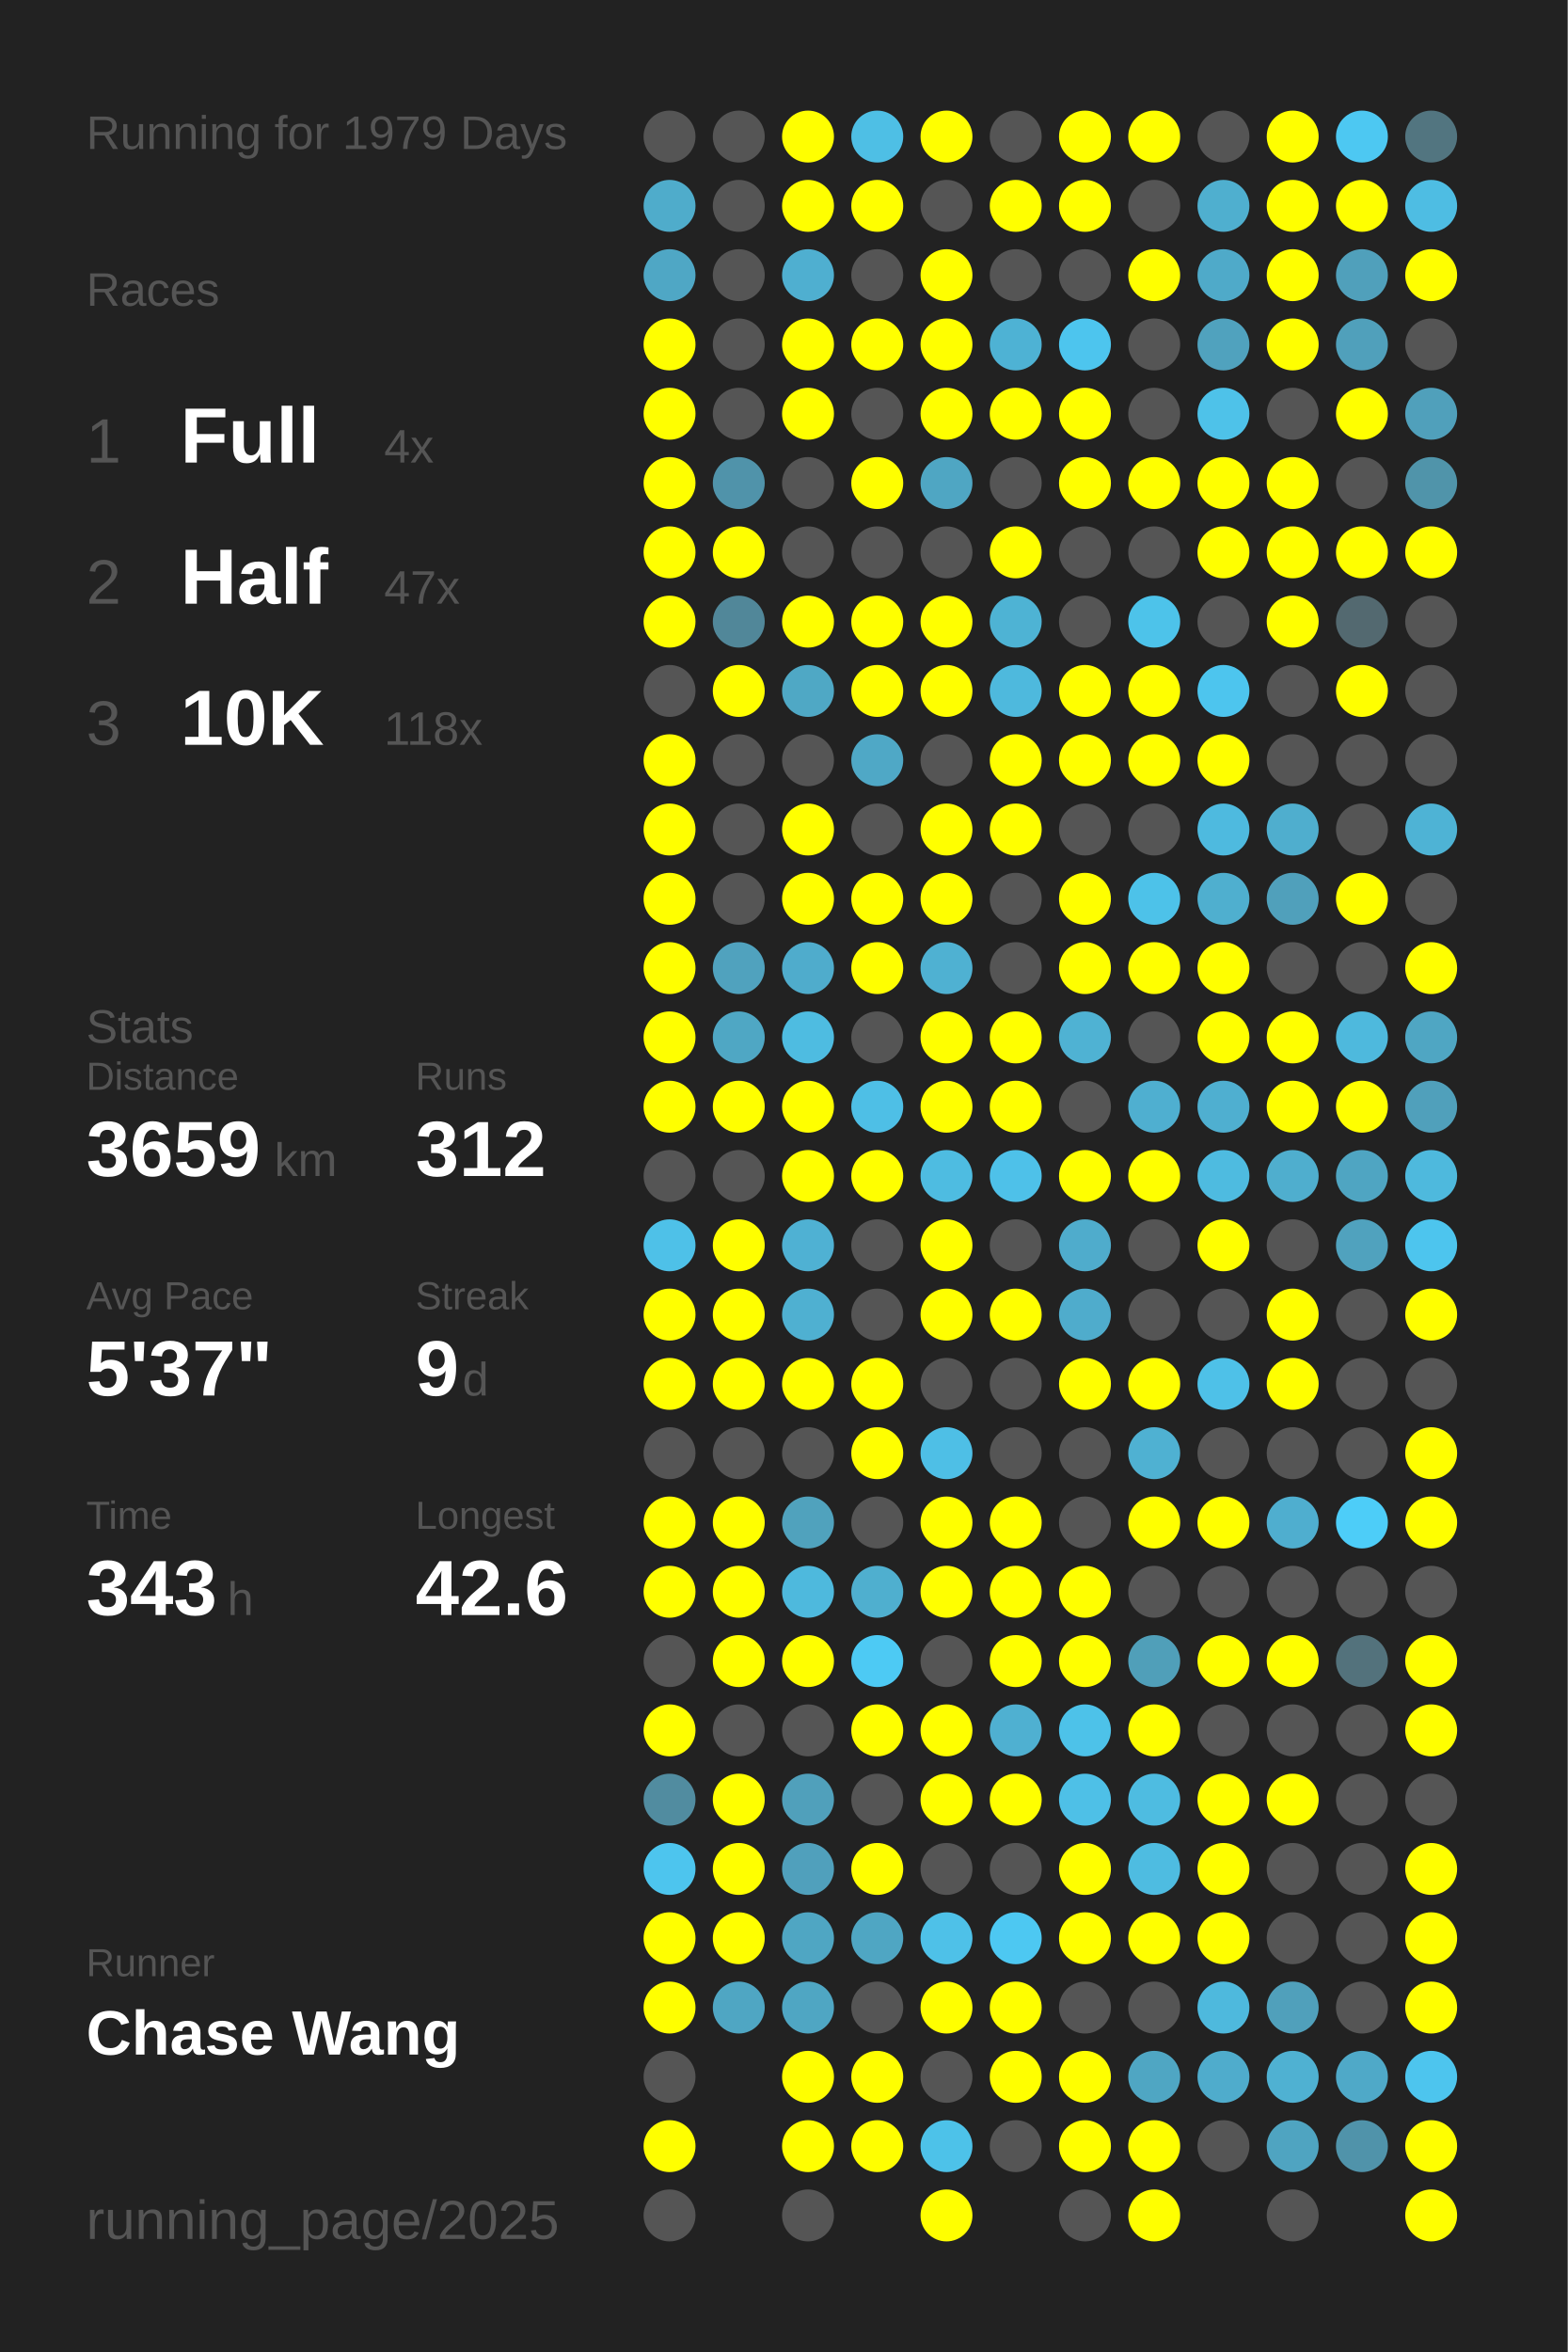
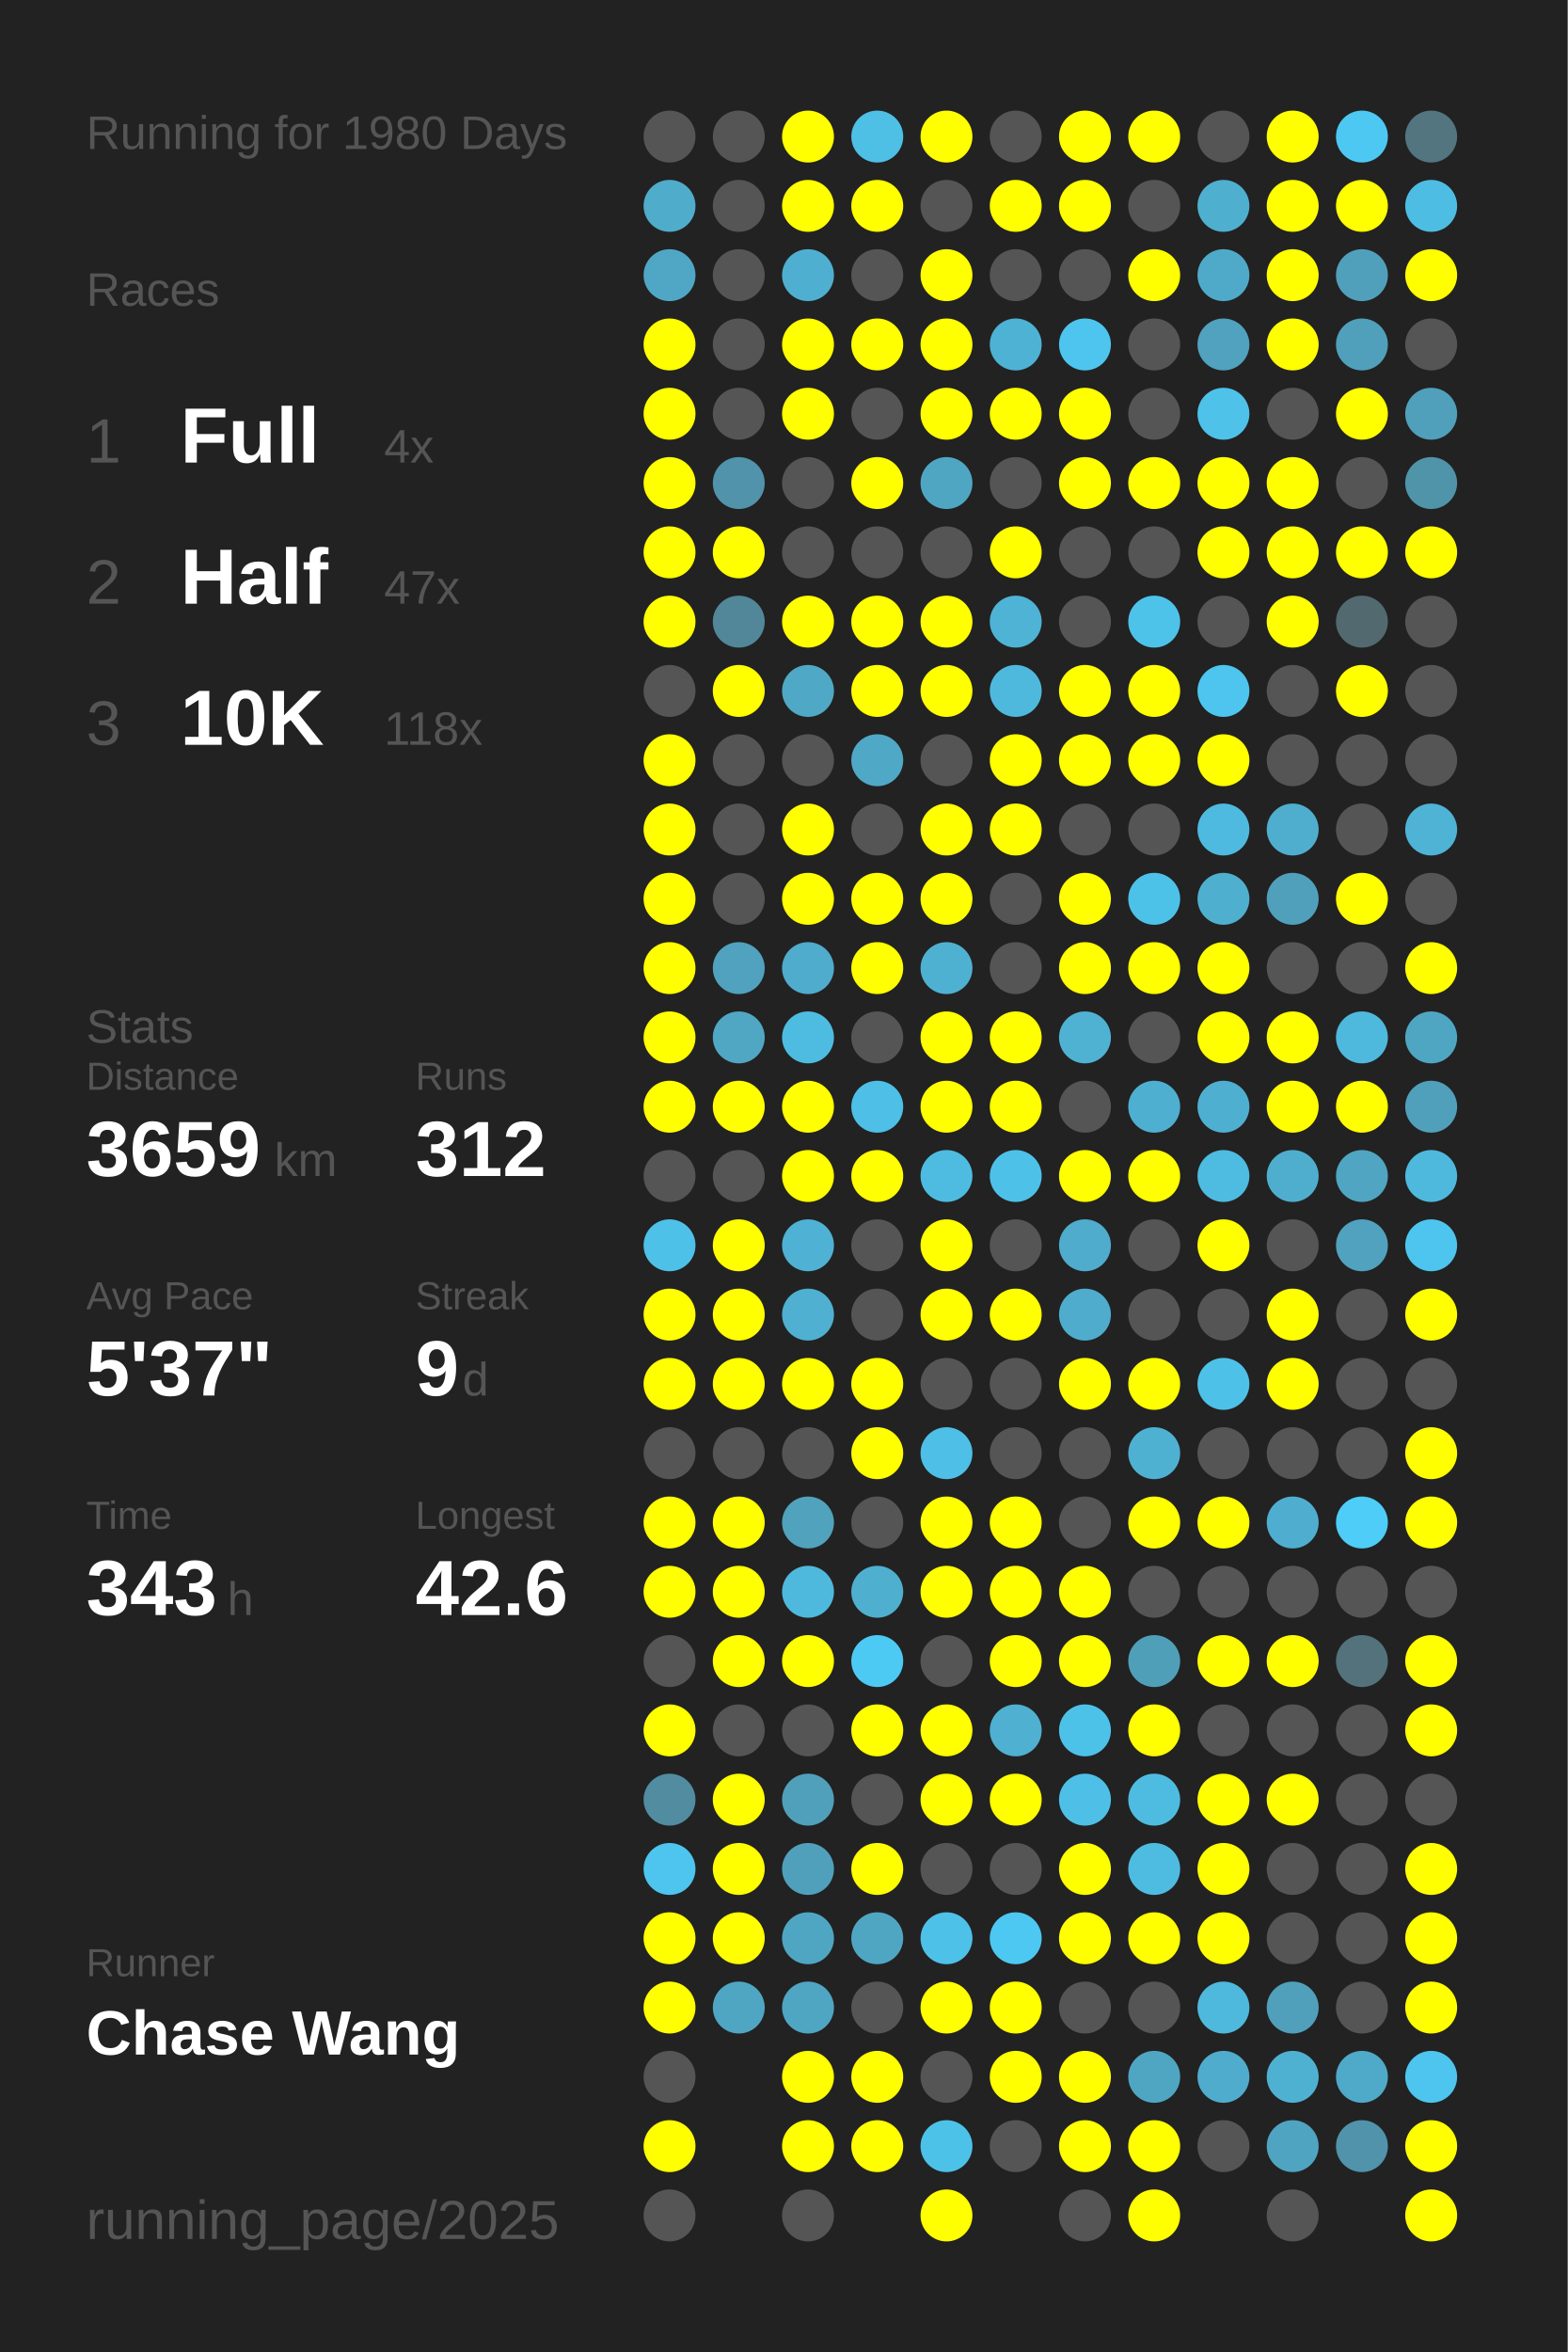
<svg xmlns="http://www.w3.org/2000/svg" baseProfile="full" height="300mm" version="1.1" viewBox="0,0,200,300" width="200mm">
  <defs />
  <rect fill="#222222" height="300" width="200" x="0" y="0" />
-   <text fill="#555555" style="font-size:6px; font-family:Arial;" x="11" y="19">Running for 1979 Days</text>
+   <text fill="#555555" style="font-size:6px; font-family:Arial;" x="11" y="19">Running for 1980 Days</text>
  <text fill="#555555" style="font-size:6px; font-family:Arial;" x="11" y="39">Races</text>
  <text fill="#555555" style="font-size:8px; font-family:Arial;" x="11" y="59">1</text>
  <text fill="#FFFFFF" style="font-size:10px; font-family:Arial; font-weight:bold;" x="23" y="59">Full</text>
  <text fill="#555555" style="font-size:6px; font-family:Arial;" x="49" y="59">4x</text>
  <text fill="#555555" style="font-size:8px; font-family:Arial;" x="11" y="77">2</text>
  <text fill="#FFFFFF" style="font-size:10px; font-family:Arial; font-weight:bold;" x="23" y="77">Half</text>
  <text fill="#555555" style="font-size:6px; font-family:Arial;" x="49" y="77">47x</text>
  <text fill="#555555" style="font-size:8px; font-family:Arial;" x="11" y="95">3</text>
  <text fill="#FFFFFF" style="font-size:10px; font-family:Arial; font-weight:bold;" x="23" y="95">10K</text>
  <text fill="#555555" style="font-size:6px; font-family:Arial;" x="49" y="95">118x</text>
  <text fill="#555555" style="font-size:6px; font-family:Arial;" x="11" y="133">Stats</text>
  <text fill="#555555" style="font-size:5px; font-family:Arial;" x="11" y="139">Distance</text>
  <text fill="#FFFFFF" style="font-size:10px; font-family:Arial; font-weight:bold;" x="11" y="150">3659</text>
  <text fill="#555555" style="font-size:6px; font-family:Arial;" x="35" y="150">km</text>
  <text fill="#555555" style="font-size:5px; font-family:Arial;" x="53" y="139">Runs</text>
  <text fill="#FFFFFF" style="font-size:10px; font-family:Arial; font-weight:bold;" x="53" y="150">312</text>
  <text fill="#555555" style="font-size:5px; font-family:Arial;" x="11" y="167">Avg Pace</text>
  <text fill="#FFFFFF" style="font-size:10px; font-family:Arial; font-weight:bold;" x="11" y="178">5'37"</text>
  <text fill="#555555" style="font-size:5px; font-family:Arial;" x="53" y="167">Streak</text>
  <text fill="#FFFFFF" style="font-size:10px; font-family:Arial; font-weight:bold;" x="53" y="178">9</text>
  <text fill="#555555" style="font-size:6px; font-family:Arial;" x="59" y="178">d</text>
  <text fill="#555555" style="font-size:5px; font-family:Arial;" x="11" y="195">Time</text>
  <text fill="#FFFFFF" style="font-size:10px; font-family:Arial; font-weight:bold;" x="11" y="206">343</text>
  <text fill="#555555" style="font-size:6px; font-family:Arial;" x="29" y="206">h</text>
  <text fill="#555555" style="font-size:5px; font-family:Arial;" x="53" y="195">Longest</text>
  <text fill="#FFFFFF" style="font-size:10px; font-family:Arial; font-weight:bold;" x="53" y="206">42.6</text>
  <text fill="#555555" style="font-size:5px; font-family:Arial;" x="11" y="252.065">Runner</text>
  <text fill="#FFFFFF" style="font-size:8px; font-family:Arial; font-weight:bold;" x="11" y="262.065">Chase Wang</text>
  <text fill="#555555" style="font-size:7px; font-family:Arial;" x="11" y="285.581">running_page/2025</text>
  <circle cx="85.417" cy="17.419" fill="#555555" r="3.312" />
  <circle cx="85.417" cy="26.258" fill="#4faccb" r="3.312" />
  <circle cx="85.417" cy="35.097" fill="#4fa7c5" r="3.312" />
  <circle cx="85.417" cy="43.935" fill="#FFFF00" r="3.312" />
  <circle cx="85.417" cy="52.774" fill="#FFFF00" r="3.312" />
  <circle cx="85.417" cy="61.613" fill="#FFFF00" r="3.312" />
  <circle cx="85.417" cy="70.452" fill="#FFFF00" r="3.312" />
  <circle cx="85.417" cy="79.29" fill="#FFFF00" r="3.312" />
  <circle cx="85.417" cy="88.129" fill="#555555" r="3.312" />
  <circle cx="85.417" cy="96.968" fill="#FFFF00" r="3.312" />
  <circle cx="85.417" cy="105.806" fill="#FFFF00" r="3.312" />
  <circle cx="85.417" cy="114.645" fill="#FFFF00" r="3.312" />
  <circle cx="85.417" cy="123.484" fill="#FFFF00" r="3.312" />
  <circle cx="85.417" cy="132.323" fill="#FFFF00" r="3.312" />
  <circle cx="85.417" cy="141.161" fill="#FFFF00" r="3.312" />
  <circle cx="85.417" cy="150" fill="#555555" r="3.312" />
  <circle cx="85.417" cy="158.839" fill="#4ec1e8" r="3.312" />
  <circle cx="85.417" cy="167.677" fill="#FFFF00" r="3.312" />
  <circle cx="85.417" cy="176.516" fill="#FFFF00" r="3.312" />
  <circle cx="85.417" cy="185.355" fill="#555555" r="3.312" />
  <circle cx="85.417" cy="194.194" fill="#FFFF00" r="3.312" />
  <circle cx="85.417" cy="203.032" fill="#FFFF00" r="3.312" />
  <circle cx="85.417" cy="211.871" fill="#555555" r="3.312" />
  <circle cx="85.417" cy="220.71" fill="#FFFF00" r="3.312" />
  <circle cx="85.417" cy="229.548" fill="#518ca0" r="3.312" />
  <circle cx="85.417" cy="238.387" fill="#4dc5ee" r="3.312" />
  <circle cx="85.417" cy="247.226" fill="#FFFF00" r="3.312" />
  <circle cx="85.417" cy="256.065" fill="#FFFF00" r="3.312" />
  <circle cx="85.417" cy="264.903" fill="#555555" r="3.312" />
  <circle cx="85.417" cy="273.742" fill="#FFFF00" r="3.312" />
  <circle cx="85.417" cy="282.581" fill="#555555" r="3.312" />
  <circle cx="94.25" cy="17.419" fill="#555555" r="3.312" />
  <circle cx="94.25" cy="26.258" fill="#555555" r="3.312" />
  <circle cx="94.25" cy="35.097" fill="#555555" r="3.312" />
  <circle cx="94.25" cy="43.935" fill="#555555" r="3.312" />
  <circle cx="94.25" cy="52.774" fill="#555555" r="3.312" />
  <circle cx="94.25" cy="61.613" fill="#5093aa" r="3.312" />
  <circle cx="94.25" cy="70.452" fill="#FFFF00" r="3.312" />
  <circle cx="94.25" cy="79.29" fill="#518799" r="3.312" />
  <circle cx="94.25" cy="88.129" fill="#FFFF00" r="3.312" />
  <circle cx="94.25" cy="96.968" fill="#555555" r="3.312" />
  <circle cx="94.25" cy="105.806" fill="#555555" r="3.312" />
  <circle cx="94.25" cy="114.645" fill="#555555" r="3.312" />
  <circle cx="94.25" cy="123.484" fill="#50a2be" r="3.312" />
  <circle cx="94.25" cy="132.323" fill="#4fa7c4" r="3.312" />
  <circle cx="94.25" cy="141.161" fill="#FFFF00" r="3.312" />
  <circle cx="94.25" cy="150" fill="#555555" r="3.312" />
  <circle cx="94.25" cy="158.839" fill="#FFFF00" r="3.312" />
  <circle cx="94.25" cy="167.677" fill="#FFFF00" r="3.312" />
  <circle cx="94.25" cy="176.516" fill="#FFFF00" r="3.312" />
  <circle cx="94.25" cy="185.355" fill="#555555" r="3.312" />
  <circle cx="94.25" cy="194.194" fill="#FFFF00" r="3.312" />
  <circle cx="94.25" cy="203.032" fill="#FFFF00" r="3.312" />
  <circle cx="94.25" cy="211.871" fill="#FFFF00" r="3.312" />
  <circle cx="94.25" cy="220.71" fill="#555555" r="3.312" />
  <circle cx="94.25" cy="229.548" fill="#FFFF00" r="3.312" />
  <circle cx="94.25" cy="238.387" fill="#FFFF00" r="3.312" />
  <circle cx="94.25" cy="247.226" fill="#FFFF00" r="3.312" />
  <circle cx="94.25" cy="256.065" fill="#4fa6c3" r="3.312" />
  <circle cx="103.083" cy="17.419" fill="#FFFF00" r="3.312" />
  <circle cx="103.083" cy="26.258" fill="#FFFF00" r="3.312" />
  <circle cx="103.083" cy="35.097" fill="#4fafd0" r="3.312" />
  <circle cx="103.083" cy="43.935" fill="#FFFF00" r="3.312" />
  <circle cx="103.083" cy="52.774" fill="#FFFF00" r="3.312" />
  <circle cx="103.083" cy="61.613" fill="#555555" r="3.312" />
  <circle cx="103.083" cy="70.452" fill="#555555" r="3.312" />
  <circle cx="103.083" cy="79.29" fill="#FFFF00" r="3.312" />
  <circle cx="103.083" cy="88.129" fill="#4fa8c5" r="3.312" />
  <circle cx="103.083" cy="96.968" fill="#555555" r="3.312" />
  <circle cx="103.083" cy="105.806" fill="#FFFF00" r="3.312" />
  <circle cx="103.083" cy="114.645" fill="#FFFF00" r="3.312" />
  <circle cx="103.083" cy="123.484" fill="#4faccc" r="3.312" />
  <circle cx="103.083" cy="132.323" fill="#4ebce1" r="3.312" />
  <circle cx="103.083" cy="141.161" fill="#FFFF00" r="3.312" />
  <circle cx="103.083" cy="150" fill="#FFFF00" r="3.312" />
  <circle cx="103.083" cy="158.839" fill="#4fb1d3" r="3.312" />
  <circle cx="103.083" cy="167.677" fill="#4fb0d1" r="3.312" />
  <circle cx="103.083" cy="176.516" fill="#FFFF00" r="3.312" />
  <circle cx="103.083" cy="185.355" fill="#555555" r="3.312" />
  <circle cx="103.083" cy="194.194" fill="#50a2bd" r="3.312" />
  <circle cx="103.083" cy="203.032" fill="#4eb9dd" r="3.312" />
  <circle cx="103.083" cy="211.871" fill="#FFFF00" r="3.312" />
  <circle cx="103.083" cy="220.71" fill="#555555" r="3.312" />
  <circle cx="103.083" cy="229.548" fill="#50a0bb" r="3.312" />
  <circle cx="103.083" cy="238.387" fill="#50a0bc" r="3.312" />
  <circle cx="103.083" cy="247.226" fill="#4fa6c3" r="3.312" />
  <circle cx="103.083" cy="256.065" fill="#4fa6c3" r="3.312" />
  <circle cx="103.083" cy="264.903" fill="#FFFF00" r="3.312" />
  <circle cx="103.083" cy="273.742" fill="#FFFF00" r="3.312" />
  <circle cx="103.083" cy="282.581" fill="#555555" r="3.312" />
  <circle cx="111.917" cy="17.419" fill="#4ebfe5" r="3.312" />
  <circle cx="111.917" cy="26.258" fill="#FFFF00" r="3.312" />
  <circle cx="111.917" cy="35.097" fill="#555555" r="3.312" />
  <circle cx="111.917" cy="43.935" fill="#FFFF00" r="3.312" />
  <circle cx="111.917" cy="52.774" fill="#555555" r="3.312" />
  <circle cx="111.917" cy="61.613" fill="#FFFF00" r="3.312" />
  <circle cx="111.917" cy="70.452" fill="#555555" r="3.312" />
  <circle cx="111.917" cy="79.29" fill="#FFFF00" r="3.312" />
  <circle cx="111.917" cy="88.129" fill="#FFFF00" r="3.312" />
  <circle cx="111.917" cy="96.968" fill="#4fa8c6" r="3.312" />
  <circle cx="111.917" cy="105.806" fill="#555555" r="3.312" />
  <circle cx="111.917" cy="114.645" fill="#FFFF00" r="3.312" />
  <circle cx="111.917" cy="123.484" fill="#FFFF00" r="3.312" />
  <circle cx="111.917" cy="132.323" fill="#555555" r="3.312" />
  <circle cx="111.917" cy="141.161" fill="#4ebfe6" r="3.312" />
  <circle cx="111.917" cy="150" fill="#FFFF00" r="3.312" />
  <circle cx="111.917" cy="158.839" fill="#555555" r="3.312" />
  <circle cx="111.917" cy="167.677" fill="#555555" r="3.312" />
  <circle cx="111.917" cy="176.516" fill="#FFFF00" r="3.312" />
  <circle cx="111.917" cy="185.355" fill="#FFFF00" r="3.312" />
  <circle cx="111.917" cy="194.194" fill="#555555" r="3.312" />
  <circle cx="111.917" cy="203.032" fill="#4fafcf" r="3.312" />
  <circle cx="111.917" cy="211.871" fill="#4dcaf4" r="3.312" />
  <circle cx="111.917" cy="220.71" fill="#FFFF00" r="3.312" />
  <circle cx="111.917" cy="229.548" fill="#555555" r="3.312" />
  <circle cx="111.917" cy="238.387" fill="#FFFF00" r="3.312" />
  <circle cx="111.917" cy="247.226" fill="#4fa6c3" r="3.312" />
  <circle cx="111.917" cy="256.065" fill="#555555" r="3.312" />
  <circle cx="111.917" cy="264.903" fill="#FFFF00" r="3.312" />
  <circle cx="111.917" cy="273.742" fill="#FFFF00" r="3.312" />
  <circle cx="120.75" cy="17.419" fill="#FFFF00" r="3.312" />
  <circle cx="120.75" cy="26.258" fill="#555555" r="3.312" />
  <circle cx="120.75" cy="35.097" fill="#FFFF00" r="3.312" />
  <circle cx="120.75" cy="43.935" fill="#FFFF00" r="3.312" />
  <circle cx="120.75" cy="52.774" fill="#FFFF00" r="3.312" />
  <circle cx="120.75" cy="61.613" fill="#4fa6c3" r="3.312" />
  <circle cx="120.75" cy="70.452" fill="#555555" r="3.312" />
  <circle cx="120.75" cy="79.29" fill="#FFFF00" r="3.312" />
  <circle cx="120.75" cy="88.129" fill="#FFFF00" r="3.312" />
  <circle cx="120.75" cy="96.968" fill="#555555" r="3.312" />
  <circle cx="120.75" cy="105.806" fill="#FFFF00" r="3.312" />
  <circle cx="120.75" cy="114.645" fill="#FFFF00" r="3.312" />
  <circle cx="120.75" cy="123.484" fill="#4fb1d2" r="3.312" />
  <circle cx="120.75" cy="132.323" fill="#FFFF00" r="3.312" />
  <circle cx="120.75" cy="141.161" fill="#FFFF00" r="3.312" />
  <circle cx="120.75" cy="150" fill="#4ebce1" r="3.312" />
  <circle cx="120.75" cy="158.839" fill="#FFFF00" r="3.312" />
  <circle cx="120.75" cy="167.677" fill="#FFFF00" r="3.312" />
  <circle cx="120.75" cy="176.516" fill="#555555" r="3.312" />
  <circle cx="120.75" cy="185.355" fill="#4ebfe6" r="3.312" />
  <circle cx="120.75" cy="194.194" fill="#FFFF00" r="3.312" />
  <circle cx="120.75" cy="203.032" fill="#FFFF00" r="3.312" />
  <circle cx="120.75" cy="211.871" fill="#555555" r="3.312" />
  <circle cx="120.75" cy="220.71" fill="#FFFF00" r="3.312" />
  <circle cx="120.75" cy="229.548" fill="#FFFF00" r="3.312" />
  <circle cx="120.75" cy="238.387" fill="#555555" r="3.312" />
  <circle cx="120.75" cy="247.226" fill="#4ec1e8" r="3.312" />
  <circle cx="120.75" cy="256.065" fill="#FFFF00" r="3.312" />
  <circle cx="120.75" cy="264.903" fill="#555555" r="3.312" />
  <circle cx="120.75" cy="273.742" fill="#4dc2e9" r="3.312" />
  <circle cx="120.75" cy="282.581" fill="#FFFF00" r="3.312" />
  <circle cx="129.583" cy="17.419" fill="#555555" r="3.312" />
  <circle cx="129.583" cy="26.258" fill="#FFFF00" r="3.312" />
  <circle cx="129.583" cy="35.097" fill="#555555" r="3.312" />
  <circle cx="129.583" cy="43.935" fill="#4eb2d4" r="3.312" />
  <circle cx="129.583" cy="52.774" fill="#FFFF00" r="3.312" />
  <circle cx="129.583" cy="61.613" fill="#555555" r="3.312" />
  <circle cx="129.583" cy="70.452" fill="#FFFF00" r="3.312" />
  <circle cx="129.583" cy="79.29" fill="#4eb3d4" r="3.312" />
  <circle cx="129.583" cy="88.129" fill="#4eb9dd" r="3.312" />
  <circle cx="129.583" cy="96.968" fill="#FFFF00" r="3.312" />
  <circle cx="129.583" cy="105.806" fill="#FFFF00" r="3.312" />
  <circle cx="129.583" cy="114.645" fill="#555555" r="3.312" />
  <circle cx="129.583" cy="123.484" fill="#555555" r="3.312" />
  <circle cx="129.583" cy="132.323" fill="#FFFF00" r="3.312" />
  <circle cx="129.583" cy="141.161" fill="#FFFF00" r="3.312" />
  <circle cx="129.583" cy="150" fill="#4ec1e9" r="3.312" />
  <circle cx="129.583" cy="158.839" fill="#555555" r="3.312" />
  <circle cx="129.583" cy="167.677" fill="#FFFF00" r="3.312" />
  <circle cx="129.583" cy="176.516" fill="#555555" r="3.312" />
  <circle cx="129.583" cy="185.355" fill="#555555" r="3.312" />
  <circle cx="129.583" cy="194.194" fill="#FFFF00" r="3.312" />
  <circle cx="129.583" cy="203.032" fill="#FFFF00" r="3.312" />
  <circle cx="129.583" cy="211.871" fill="#FFFF00" r="3.312" />
  <circle cx="129.583" cy="220.71" fill="#4fb0d1" r="3.312" />
  <circle cx="129.583" cy="229.548" fill="#FFFF00" r="3.312" />
  <circle cx="129.583" cy="238.387" fill="#555555" r="3.312" />
  <circle cx="129.583" cy="247.226" fill="#4dc8f2" r="3.312" />
  <circle cx="129.583" cy="256.065" fill="#FFFF00" r="3.312" />
  <circle cx="129.583" cy="264.903" fill="#FFFF00" r="3.312" />
  <circle cx="129.583" cy="273.742" fill="#555555" r="3.312" />
  <circle cx="138.417" cy="17.419" fill="#FFFF00" r="3.312" />
  <circle cx="138.417" cy="26.258" fill="#FFFF00" r="3.312" />
  <circle cx="138.417" cy="35.097" fill="#555555" r="3.312" />
  <circle cx="138.417" cy="43.935" fill="#4dc5ee" r="3.312" />
  <circle cx="138.417" cy="52.774" fill="#FFFF00" r="3.312" />
  <circle cx="138.417" cy="61.613" fill="#FFFF00" r="3.312" />
  <circle cx="138.417" cy="70.452" fill="#555555" r="3.312" />
  <circle cx="138.417" cy="79.29" fill="#555555" r="3.312" />
  <circle cx="138.417" cy="88.129" fill="#FFFF00" r="3.312" />
  <circle cx="138.417" cy="96.968" fill="#FFFF00" r="3.312" />
  <circle cx="138.417" cy="105.806" fill="#555555" r="3.312" />
  <circle cx="138.417" cy="114.645" fill="#FFFF00" r="3.312" />
  <circle cx="138.417" cy="123.484" fill="#FFFF00" r="3.312" />
  <circle cx="138.417" cy="132.323" fill="#4fb2d3" r="3.312" />
  <circle cx="138.417" cy="141.161" fill="#555555" r="3.312" />
  <circle cx="138.417" cy="150" fill="#FFFF00" r="3.312" />
  <circle cx="138.417" cy="158.839" fill="#4faccc" r="3.312" />
  <circle cx="138.417" cy="167.677" fill="#4faccc" r="3.312" />
  <circle cx="138.417" cy="176.516" fill="#FFFF00" r="3.312" />
  <circle cx="138.417" cy="185.355" fill="#555555" r="3.312" />
  <circle cx="138.417" cy="194.194" fill="#555555" r="3.312" />
  <circle cx="138.417" cy="203.032" fill="#FFFF00" r="3.312" />
  <circle cx="138.417" cy="211.871" fill="#FFFF00" r="3.312" />
  <circle cx="138.417" cy="220.71" fill="#4dc2e9" r="3.312" />
  <circle cx="138.417" cy="229.548" fill="#4ec0e7" r="3.312" />
  <circle cx="138.417" cy="238.387" fill="#FFFF00" r="3.312" />
  <circle cx="138.417" cy="247.226" fill="#FFFF00" r="3.312" />
  <circle cx="138.417" cy="256.065" fill="#555555" r="3.312" />
  <circle cx="138.417" cy="264.903" fill="#FFFF00" r="3.312" />
  <circle cx="138.417" cy="273.742" fill="#FFFF00" r="3.312" />
  <circle cx="138.417" cy="282.581" fill="#555555" r="3.312" />
  <circle cx="147.25" cy="17.419" fill="#FFFF00" r="3.312" />
  <circle cx="147.25" cy="26.258" fill="#555555" r="3.312" />
  <circle cx="147.25" cy="35.097" fill="#FFFF00" r="3.312" />
  <circle cx="147.25" cy="43.935" fill="#555555" r="3.312" />
  <circle cx="147.25" cy="52.774" fill="#555555" r="3.312" />
  <circle cx="147.25" cy="61.613" fill="#FFFF00" r="3.312" />
  <circle cx="147.25" cy="70.452" fill="#555555" r="3.312" />
  <circle cx="147.25" cy="79.29" fill="#4dc3ea" r="3.312" />
  <circle cx="147.25" cy="88.129" fill="#FFFF00" r="3.312" />
  <circle cx="147.25" cy="96.968" fill="#FFFF00" r="3.312" />
  <circle cx="147.25" cy="105.806" fill="#555555" r="3.312" />
  <circle cx="147.25" cy="114.645" fill="#4dc2e9" r="3.312" />
  <circle cx="147.25" cy="123.484" fill="#FFFF00" r="3.312" />
  <circle cx="147.25" cy="132.323" fill="#555555" r="3.312" />
  <circle cx="147.25" cy="141.161" fill="#4fafd0" r="3.312" />
  <circle cx="147.25" cy="150" fill="#FFFF00" r="3.312" />
  <circle cx="147.25" cy="158.839" fill="#555555" r="3.312" />
  <circle cx="147.25" cy="167.677" fill="#555555" r="3.312" />
  <circle cx="147.25" cy="176.516" fill="#FFFF00" r="3.312" />
  <circle cx="147.25" cy="185.355" fill="#4fb1d2" r="3.312" />
  <circle cx="147.25" cy="194.194" fill="#FFFF00" r="3.312" />
  <circle cx="147.25" cy="203.032" fill="#555555" r="3.312" />
  <circle cx="147.25" cy="211.871" fill="#509fb9" r="3.312" />
  <circle cx="147.25" cy="220.71" fill="#FFFF00" r="3.312" />
  <circle cx="147.25" cy="229.548" fill="#4ebce1" r="3.312" />
  <circle cx="147.25" cy="238.387" fill="#4ebce1" r="3.312" />
  <circle cx="147.25" cy="247.226" fill="#FFFF00" r="3.312" />
  <circle cx="147.25" cy="256.065" fill="#555555" r="3.312" />
  <circle cx="147.25" cy="264.903" fill="#4fa6c3" r="3.312" />
  <circle cx="147.25" cy="273.742" fill="#FFFF00" r="3.312" />
  <circle cx="147.25" cy="282.581" fill="#FFFF00" r="3.312" />
  <circle cx="156.083" cy="17.419" fill="#555555" r="3.312" />
  <circle cx="156.083" cy="26.258" fill="#4fafcf" r="3.312" />
  <circle cx="156.083" cy="35.097" fill="#4faac9" r="3.312" />
  <circle cx="156.083" cy="43.935" fill="#50a2be" r="3.312" />
  <circle cx="156.083" cy="52.774" fill="#4ec2e9" r="3.312" />
  <circle cx="156.083" cy="61.613" fill="#FFFF00" r="3.312" />
  <circle cx="156.083" cy="70.452" fill="#FFFF00" r="3.312" />
  <circle cx="156.083" cy="79.29" fill="#555555" r="3.312" />
  <circle cx="156.083" cy="88.129" fill="#4dc5ee" r="3.312" />
  <circle cx="156.083" cy="96.968" fill="#FFFF00" r="3.312" />
  <circle cx="156.083" cy="105.806" fill="#4ebadf" r="3.312" />
  <circle cx="156.083" cy="114.645" fill="#4fafcf" r="3.312" />
  <circle cx="156.083" cy="123.484" fill="#FFFF00" r="3.312" />
  <circle cx="156.083" cy="132.323" fill="#FFFF00" r="3.312" />
  <circle cx="156.083" cy="141.161" fill="#4fafd0" r="3.312" />
  <circle cx="156.083" cy="150" fill="#4ebbe0" r="3.312" />
  <circle cx="156.083" cy="158.839" fill="#FFFF00" r="3.312" />
  <circle cx="156.083" cy="167.677" fill="#555555" r="3.312" />
  <circle cx="156.083" cy="176.516" fill="#4ec1e8" r="3.312" />
  <circle cx="156.083" cy="185.355" fill="#555555" r="3.312" />
  <circle cx="156.083" cy="194.194" fill="#FFFF00" r="3.312" />
  <circle cx="156.083" cy="203.032" fill="#555555" r="3.312" />
  <circle cx="156.083" cy="211.871" fill="#FFFF00" r="3.312" />
  <circle cx="156.083" cy="220.71" fill="#555555" r="3.312" />
  <circle cx="156.083" cy="229.548" fill="#FFFF00" r="3.312" />
  <circle cx="156.083" cy="238.387" fill="#FFFF00" r="3.312" />
  <circle cx="156.083" cy="247.226" fill="#FFFF00" r="3.312" />
  <circle cx="156.083" cy="256.065" fill="#4eb9dd" r="3.312" />
  <circle cx="156.083" cy="264.903" fill="#4faccc" r="3.312" />
  <circle cx="156.083" cy="273.742" fill="#555555" r="3.312" />
  <circle cx="164.917" cy="17.419" fill="#FFFF00" r="3.312" />
  <circle cx="164.917" cy="26.258" fill="#FFFF00" r="3.312" />
  <circle cx="164.917" cy="35.097" fill="#FFFF00" r="3.312" />
  <circle cx="164.917" cy="43.935" fill="#FFFF00" r="3.312" />
  <circle cx="164.917" cy="52.774" fill="#555555" r="3.312" />
  <circle cx="164.917" cy="61.613" fill="#FFFF00" r="3.312" />
  <circle cx="164.917" cy="70.452" fill="#FFFF00" r="3.312" />
  <circle cx="164.917" cy="79.29" fill="#FFFF00" r="3.312" />
  <circle cx="164.917" cy="88.129" fill="#555555" r="3.312" />
  <circle cx="164.917" cy="96.968" fill="#555555" r="3.312" />
  <circle cx="164.917" cy="105.806" fill="#4faece" r="3.312" />
  <circle cx="164.917" cy="114.645" fill="#50a0bb" r="3.312" />
  <circle cx="164.917" cy="123.484" fill="#555555" r="3.312" />
  <circle cx="164.917" cy="132.323" fill="#FFFF00" r="3.312" />
  <circle cx="164.917" cy="141.161" fill="#FFFF00" r="3.312" />
  <circle cx="164.917" cy="150" fill="#4faece" r="3.312" />
  <circle cx="164.917" cy="158.839" fill="#555555" r="3.312" />
  <circle cx="164.917" cy="167.677" fill="#FFFF00" r="3.312" />
  <circle cx="164.917" cy="176.516" fill="#FFFF00" r="3.312" />
  <circle cx="164.917" cy="185.355" fill="#555555" r="3.312" />
  <circle cx="164.917" cy="194.194" fill="#4faecf" r="3.312" />
  <circle cx="164.917" cy="203.032" fill="#555555" r="3.312" />
  <circle cx="164.917" cy="211.871" fill="#FFFF00" r="3.312" />
  <circle cx="164.917" cy="220.71" fill="#555555" r="3.312" />
  <circle cx="164.917" cy="229.548" fill="#FFFF00" r="3.312" />
  <circle cx="164.917" cy="238.387" fill="#555555" r="3.312" />
  <circle cx="164.917" cy="247.226" fill="#555555" r="3.312" />
  <circle cx="164.917" cy="256.065" fill="#50a0bb" r="3.312" />
  <circle cx="164.917" cy="264.903" fill="#4fb1d2" r="3.312" />
  <circle cx="164.917" cy="273.742" fill="#4fa4c1" r="3.312" />
  <circle cx="164.917" cy="282.581" fill="#555555" r="3.312" />
  <circle cx="173.75" cy="17.419" fill="#4dc8f2" r="3.312" />
  <circle cx="173.75" cy="26.258" fill="#FFFF00" r="3.312" />
  <circle cx="173.75" cy="35.097" fill="#50a0bb" r="3.312" />
  <circle cx="173.75" cy="43.935" fill="#50a0bb" r="3.312" />
  <circle cx="173.75" cy="52.774" fill="#FFFF00" r="3.312" />
  <circle cx="173.75" cy="61.613" fill="#555555" r="3.312" />
  <circle cx="173.75" cy="70.452" fill="#FFFF00" r="3.312" />
  <circle cx="173.75" cy="79.29" fill="#536970" r="3.312" />
  <circle cx="173.75" cy="88.129" fill="#FFFF00" r="3.312" />
  <circle cx="173.75" cy="96.968" fill="#555555" r="3.312" />
  <circle cx="173.75" cy="105.806" fill="#555555" r="3.312" />
  <circle cx="173.75" cy="114.645" fill="#FFFF00" r="3.312" />
  <circle cx="173.75" cy="123.484" fill="#555555" r="3.312" />
  <circle cx="173.75" cy="132.323" fill="#4eb9dd" r="3.312" />
  <circle cx="173.75" cy="141.161" fill="#FFFF00" r="3.312" />
  <circle cx="173.75" cy="150" fill="#4fa5c2" r="3.312" />
  <circle cx="173.75" cy="158.839" fill="#50a2be" r="3.312" />
  <circle cx="173.75" cy="167.677" fill="#555555" r="3.312" />
  <circle cx="173.75" cy="176.516" fill="#555555" r="3.312" />
  <circle cx="173.75" cy="185.355" fill="#555555" r="3.312" />
  <circle cx="173.75" cy="194.194" fill="#4dcdf8" r="3.312" />
  <circle cx="173.75" cy="203.032" fill="#555555" r="3.312" />
  <circle cx="173.75" cy="211.871" fill="#53727c" r="3.312" />
  <circle cx="173.75" cy="220.71" fill="#555555" r="3.312" />
  <circle cx="173.75" cy="229.548" fill="#555555" r="3.312" />
  <circle cx="173.75" cy="238.387" fill="#555555" r="3.312" />
  <circle cx="173.75" cy="247.226" fill="#555555" r="3.312" />
  <circle cx="173.75" cy="256.065" fill="#555555" r="3.312" />
  <circle cx="173.75" cy="264.903" fill="#4fa9c8" r="3.312" />
  <circle cx="173.75" cy="273.742" fill="#5093aa" r="3.312" />
  <circle cx="182.583" cy="17.419" fill="#527580" r="3.312" />
  <circle cx="182.583" cy="26.258" fill="#4ebde3" r="3.312" />
  <circle cx="182.583" cy="35.097" fill="#FFFF00" r="3.312" />
  <circle cx="182.583" cy="43.935" fill="#555555" r="3.312" />
  <circle cx="182.583" cy="52.774" fill="#50a0bb" r="3.312" />
  <circle cx="182.583" cy="61.613" fill="#5094aa" r="3.312" />
  <circle cx="182.583" cy="70.452" fill="#FFFF00" r="3.312" />
  <circle cx="182.583" cy="79.29" fill="#555555" r="3.312" />
  <circle cx="182.583" cy="88.129" fill="#555555" r="3.312" />
  <circle cx="182.583" cy="96.968" fill="#555555" r="3.312" />
  <circle cx="182.583" cy="105.806" fill="#4eb3d5" r="3.312" />
  <circle cx="182.583" cy="114.645" fill="#555555" r="3.312" />
  <circle cx="182.583" cy="123.484" fill="#FFFF00" r="3.312" />
  <circle cx="182.583" cy="132.323" fill="#4fa6c3" r="3.312" />
  <circle cx="182.583" cy="141.161" fill="#50a0bb" r="3.312" />
  <circle cx="182.583" cy="150" fill="#4eb9dd" r="3.312" />
  <circle cx="182.583" cy="158.839" fill="#4dc5ee" r="3.312" />
  <circle cx="182.583" cy="167.677" fill="#FFFF00" r="3.312" />
  <circle cx="182.583" cy="176.516" fill="#555555" r="3.312" />
  <circle cx="182.583" cy="185.355" fill="#FFFF00" r="3.312" />
  <circle cx="182.583" cy="194.194" fill="#FFFF00" r="3.312" />
  <circle cx="182.583" cy="203.032" fill="#555555" r="3.312" />
  <circle cx="182.583" cy="211.871" fill="#FFFF00" r="3.312" />
  <circle cx="182.583" cy="220.71" fill="#FFFF00" r="3.312" />
  <circle cx="182.583" cy="229.548" fill="#555555" r="3.312" />
  <circle cx="182.583" cy="238.387" fill="#FFFF00" r="3.312" />
  <circle cx="182.583" cy="247.226" fill="#FFFF00" r="3.312" />
  <circle cx="182.583" cy="256.065" fill="#FFFF00" r="3.312" />
  <circle cx="182.583" cy="264.903" fill="#4dc5ee" r="3.312" />
  <circle cx="182.583" cy="273.742" fill="#FFFF00" r="3.312" />
  <circle cx="182.583" cy="282.581" fill="#FFFF00" r="3.312" />
</svg>
